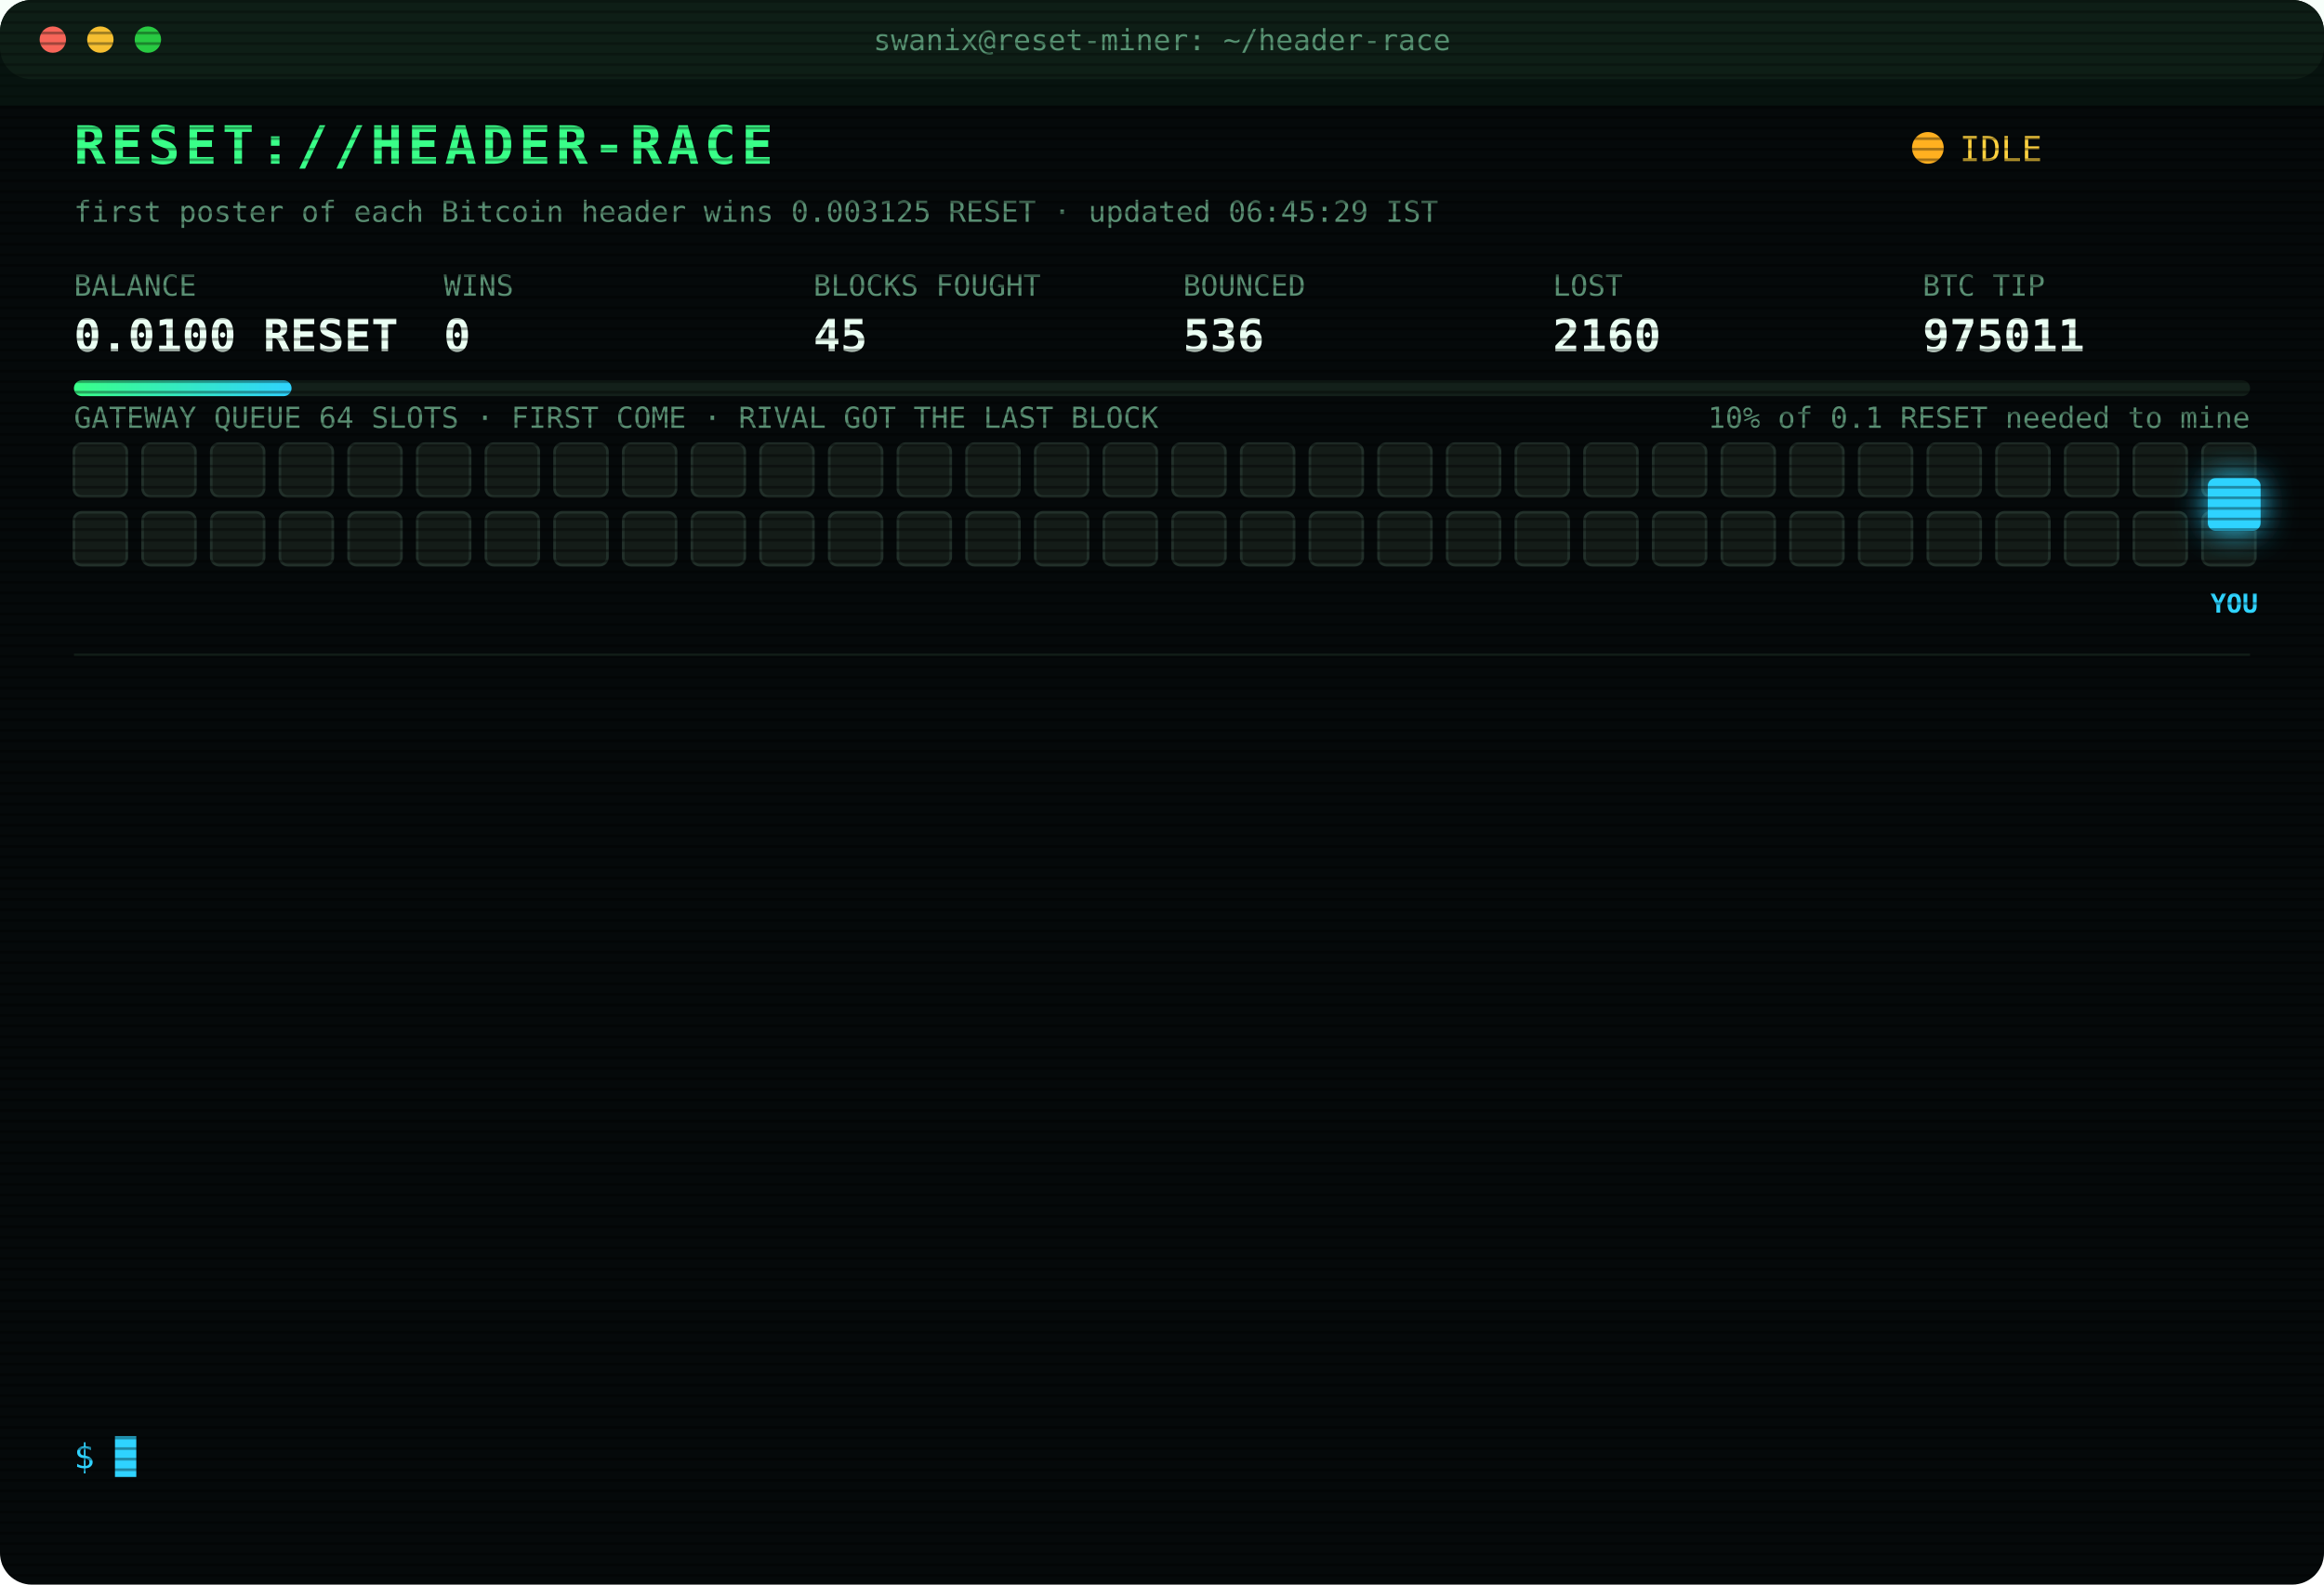
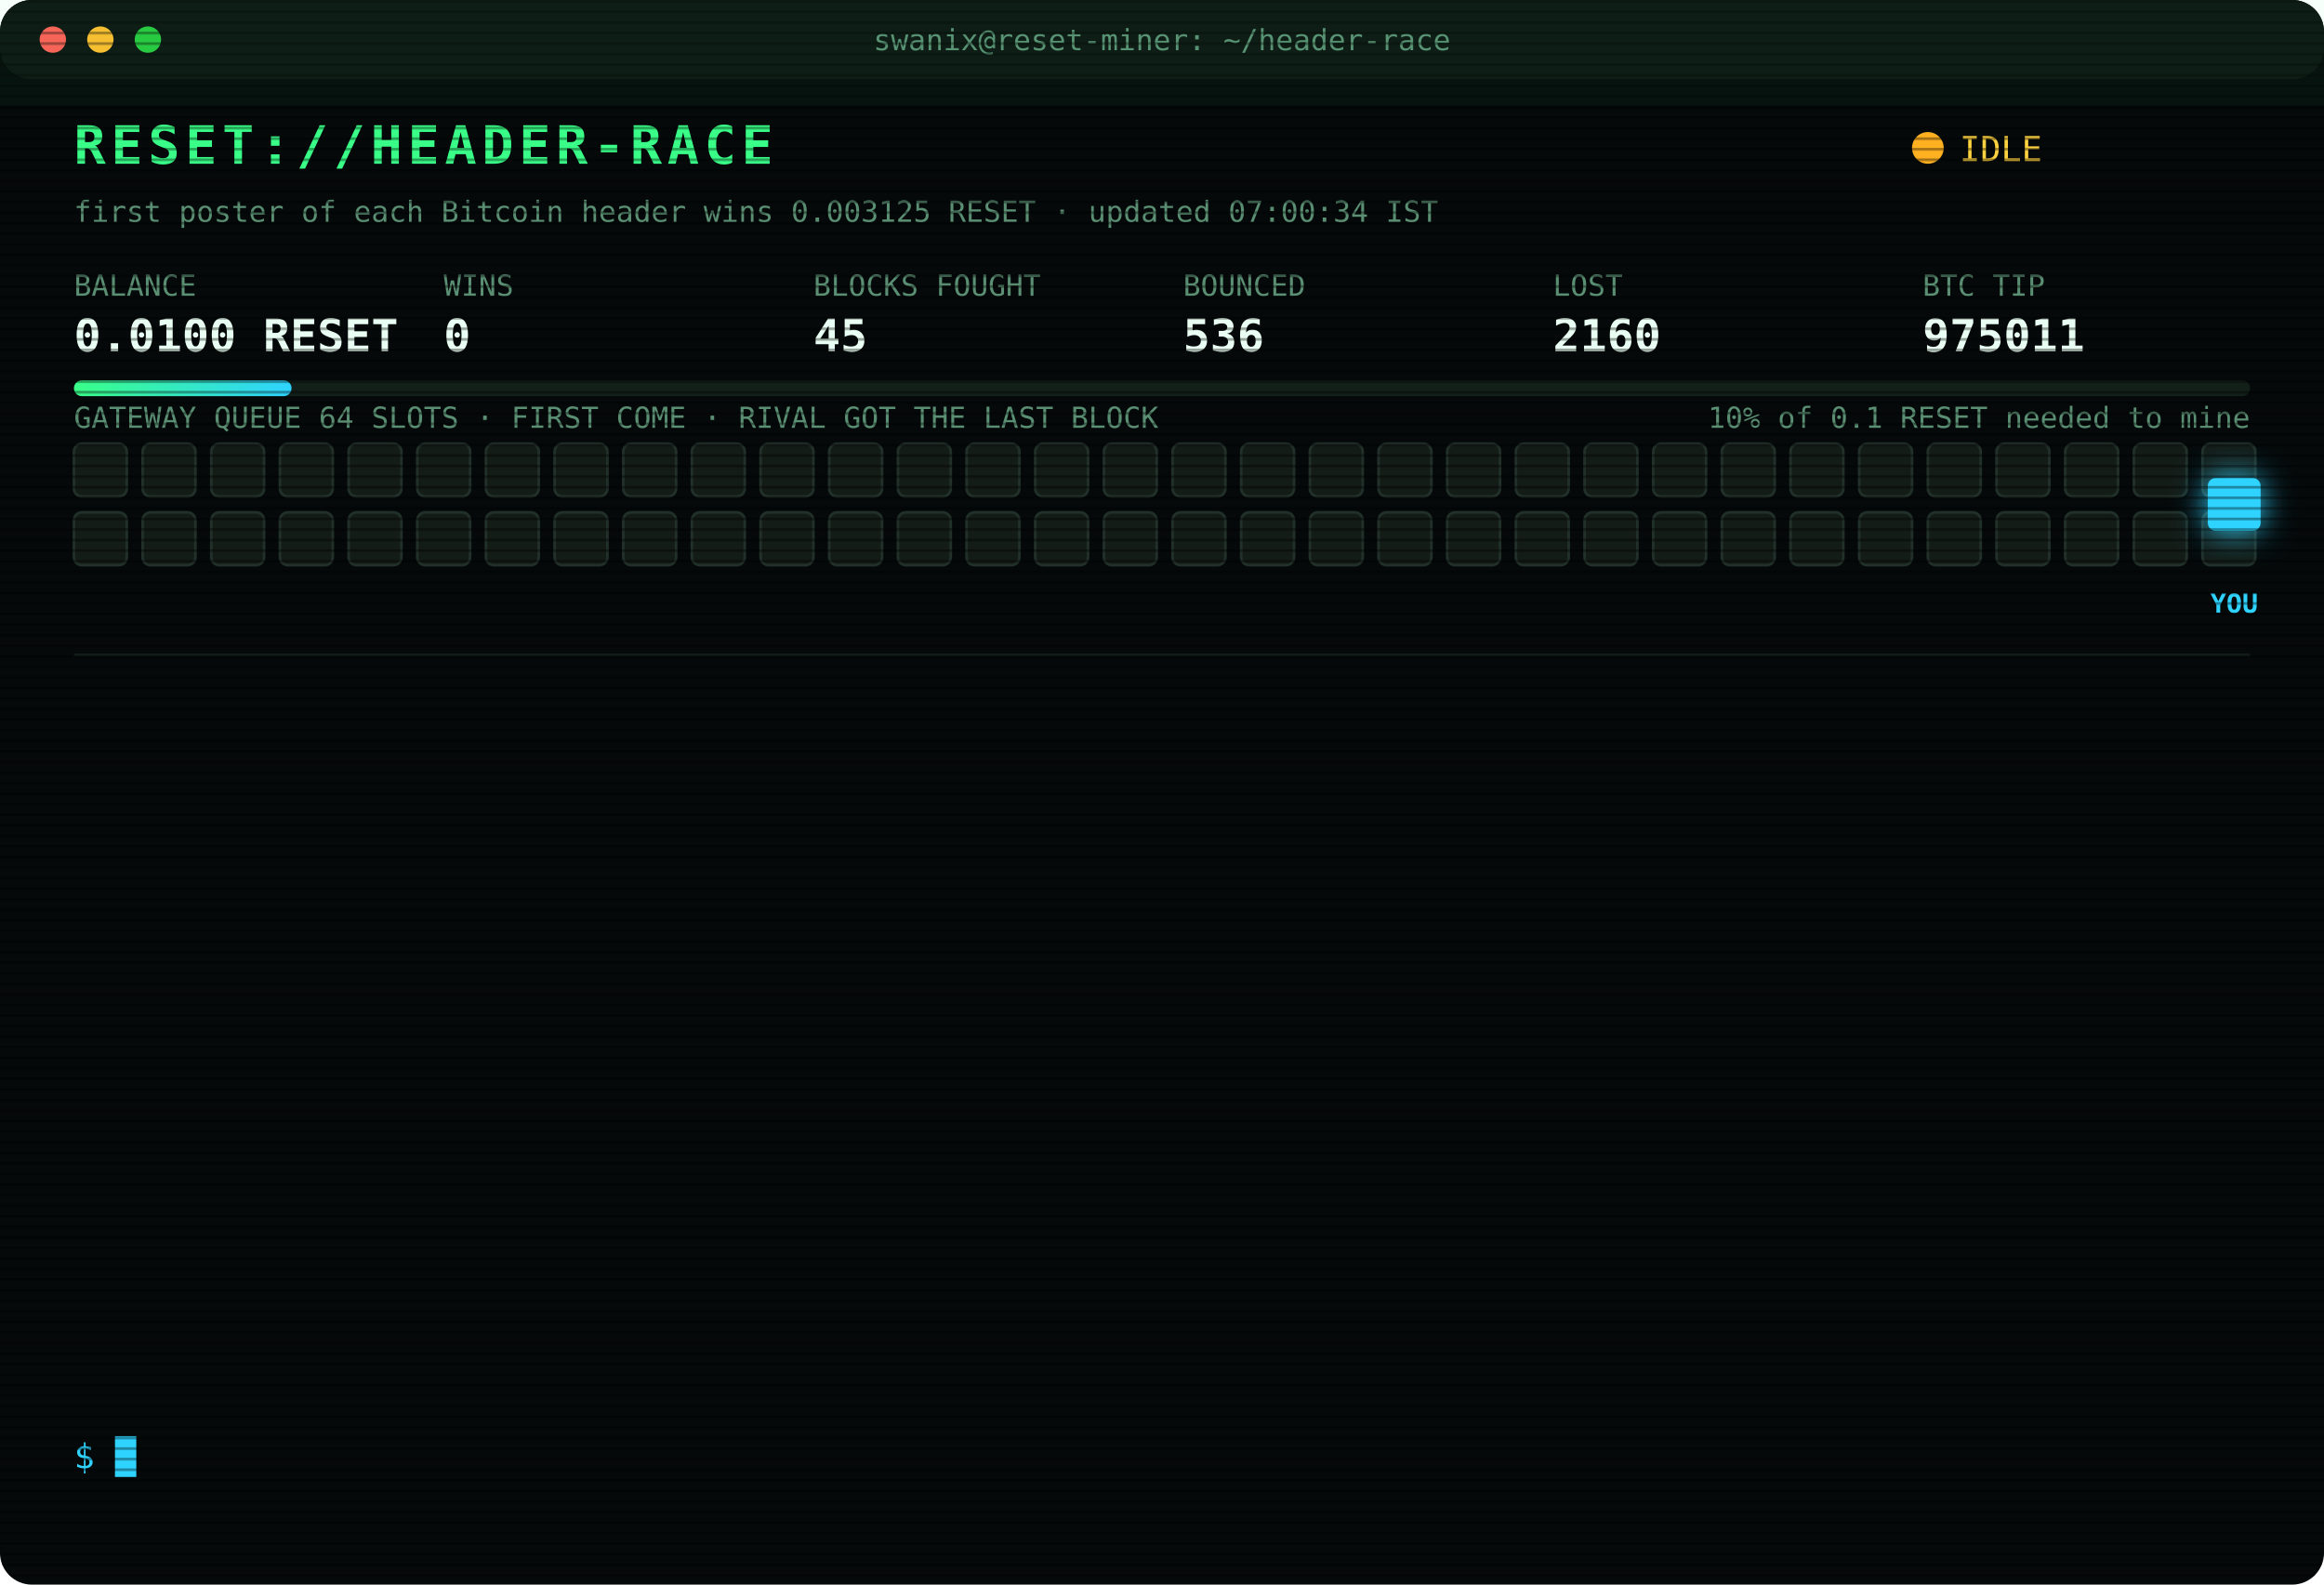
<svg xmlns="http://www.w3.org/2000/svg" width="880" height="600" viewBox="0 0 880 600" font-family="ui-monospace,SFMono-Regular,Menlo,Consolas,monospace">
  <style>
text{font-size:13px;fill:#7CFFB2}
.title{font-size:20px;font-weight:700;fill:#39FF88;letter-spacing:2px;animation:glitch 3s infinite steps(1)}
.sub{fill:#2fd3ff}.k{fill:#5a8f73;font-size:11px}.v{font-size:17px;font-weight:700;fill:#eafff3}
.ts{fill:#3f6b56}.boot{fill:#2fd3ff}.dim{fill:#5a8f73}.bad{fill:#ff4d6d}.warn{fill:#ffd23f}.mag{fill:#ff5cf0}.win{fill:#39FF88;font-weight:700}
.tag{font-size:10px;fill:#2fd3ff;font-weight:700}
.rival{fill:#26332c;stroke:#3c5a49;animation:jam 1.2s infinite alternate}
.idle{fill:#141c18;stroke:#22302a;animation:breathe 4s infinite}
.me{fill:#2fd3ff;filter:drop-shadow(0 0 6px #2fd3ff)}
.hover{animation:nudge 1.1s infinite ease-in-out}.bounce{animation:kick 1.4s infinite}
.ln{opacity:0;animation:in .4s forwards}
.cur{animation:blink 1s infinite steps(1)}
.scan{animation:scan 6s infinite linear}
.led{animation:blink 1.4s infinite}
@keyframes in{from{opacity:0;transform:translateX(-6px)}to{opacity:1;transform:none}}
@keyframes blink{50%{opacity:0}}
@keyframes jam{to{fill:#33463b}}
@keyframes breathe{50%{opacity:.4}}
@keyframes nudge{50%{transform:translateX(-10px)}}
@keyframes kick{0%,100%{transform:none}30%{transform:translateX(-14px)}55%{transform:translateX(10px) translateY(-6px)}}
@keyframes glitch{0%,92%{transform:none}93%{transform:translateX(2px);fill:#ff4d6d}95%{transform:translateX(-2px);fill:#2fd3ff}97%{transform:none}}
@keyframes scan{from{transform:translateY(-40px)}to{transform:translateY(600px)}}
</style>
  <defs>
    <pattern id="sl" width="4" height="4" patternUnits="userSpaceOnUse">
      <rect width="4" height="1" fill="#000" opacity=".35" />
    </pattern>
    <linearGradient id="bar">
      <stop offset="0" stop-color="#39FF88" />
      <stop offset="1" stop-color="#2fd3ff" />
    </linearGradient>
  </defs>
  <rect width="880" height="600" rx="12" fill="#05090a" />
  <rect width="880" height="30" rx="12" fill="#0d1512" />
  <circle cx="20" cy="15" r="5" fill="#ff5f57" />
  <circle cx="38" cy="15" r="5" fill="#febc2e" />
  <circle cx="56" cy="15" r="5" fill="#28c840" />
  <text x="440" y="19" text-anchor="middle" class="k">swanix@reset-miner: ~/header-race</text>
  <text x="28" y="62" class="title">RESET://HEADER-RACE</text>
  <circle class="led" cx="730" cy="56" r="6" fill="#ffb020" />
  <text x="742" y="61" class="warn">IDLE</text>
-   <text x="28" y="84" class="k">first poster of each Bitcoin header wins 0.003125 RESET · updated 06:45:29 IST</text>
+   <text x="28" y="84" class="k">first poster of each Bitcoin header wins 0.003125 RESET · updated 07:00:34 IST</text>
  <text x="28" y="112" class="k">BALANCE</text>
  <text x="28" y="133" class="v">0.0100 RESET</text>
  <text x="168" y="112" class="k">WINS</text>
  <text x="168" y="133" class="v">0</text>
  <text x="308" y="112" class="k">BLOCKS FOUGHT</text>
  <text x="308" y="133" class="v">45</text>
  <text x="448" y="112" class="k">BOUNCED</text>
  <text x="448" y="133" class="v">536</text>
  <text x="588" y="112" class="k">LOST</text>
  <text x="588" y="133" class="v">2160</text>
  <text x="728" y="112" class="k">BTC TIP</text>
  <text x="728" y="133" class="v">975011</text>
  <rect x="28" y="144" width="824" height="6" rx="3" fill="#13201a" />
  <rect x="28" y="144" width="82.4" height="6" rx="3" fill="url(#bar)" />
  <text x="852" y="162" text-anchor="end" class="k">10% of 0.1 RESET needed to mine</text>
  <text x="28" y="162" class="k">GATEWAY QUEUE 64 SLOTS · FIRST COME · RIVAL GOT THE LAST BLOCK</text>
  <rect class="idle" x="28" y="168" width="20" height="20" rx="3" style="animation-delay:0.00s" />
  <rect class="idle" x="54" y="168" width="20" height="20" rx="3" style="animation-delay:0.05s" />
  <rect class="idle" x="80" y="168" width="20" height="20" rx="3" style="animation-delay:0.10s" />
  <rect class="idle" x="106" y="168" width="20" height="20" rx="3" style="animation-delay:0.15s" />
  <rect class="idle" x="132" y="168" width="20" height="20" rx="3" style="animation-delay:0.20s" />
  <rect class="idle" x="158" y="168" width="20" height="20" rx="3" style="animation-delay:0.25s" />
  <rect class="idle" x="184" y="168" width="20" height="20" rx="3" style="animation-delay:0.30s" />
  <rect class="idle" x="210" y="168" width="20" height="20" rx="3" style="animation-delay:0.35s" />
  <rect class="idle" x="236" y="168" width="20" height="20" rx="3" style="animation-delay:0.40s" />
  <rect class="idle" x="262" y="168" width="20" height="20" rx="3" style="animation-delay:0.45s" />
  <rect class="idle" x="288" y="168" width="20" height="20" rx="3" style="animation-delay:0.50s" />
  <rect class="idle" x="314" y="168" width="20" height="20" rx="3" style="animation-delay:0.55s" />
  <rect class="idle" x="340" y="168" width="20" height="20" rx="3" style="animation-delay:0.60s" />
  <rect class="idle" x="366" y="168" width="20" height="20" rx="3" style="animation-delay:0.65s" />
  <rect class="idle" x="392" y="168" width="20" height="20" rx="3" style="animation-delay:0.70s" />
  <rect class="idle" x="418" y="168" width="20" height="20" rx="3" style="animation-delay:0.75s" />
  <rect class="idle" x="444" y="168" width="20" height="20" rx="3" style="animation-delay:0.80s" />
  <rect class="idle" x="470" y="168" width="20" height="20" rx="3" style="animation-delay:0.85s" />
  <rect class="idle" x="496" y="168" width="20" height="20" rx="3" style="animation-delay:0.90s" />
  <rect class="idle" x="522" y="168" width="20" height="20" rx="3" style="animation-delay:0.95s" />
  <rect class="idle" x="548" y="168" width="20" height="20" rx="3" style="animation-delay:1.00s" />
  <rect class="idle" x="574" y="168" width="20" height="20" rx="3" style="animation-delay:1.05s" />
  <rect class="idle" x="600" y="168" width="20" height="20" rx="3" style="animation-delay:1.10s" />
  <rect class="idle" x="626" y="168" width="20" height="20" rx="3" style="animation-delay:1.15s" />
  <rect class="idle" x="652" y="168" width="20" height="20" rx="3" style="animation-delay:1.20s" />
  <rect class="idle" x="678" y="168" width="20" height="20" rx="3" style="animation-delay:1.25s" />
  <rect class="idle" x="704" y="168" width="20" height="20" rx="3" style="animation-delay:1.30s" />
  <rect class="idle" x="730" y="168" width="20" height="20" rx="3" style="animation-delay:1.35s" />
  <rect class="idle" x="756" y="168" width="20" height="20" rx="3" style="animation-delay:1.40s" />
  <rect class="idle" x="782" y="168" width="20" height="20" rx="3" style="animation-delay:1.45s" />
  <rect class="idle" x="808" y="168" width="20" height="20" rx="3" style="animation-delay:1.50s" />
  <rect class="idle" x="834" y="168" width="20" height="20" rx="3" style="animation-delay:1.55s" />
  <rect class="idle" x="28" y="194" width="20" height="20" rx="3" style="animation-delay:1.60s" />
  <rect class="idle" x="54" y="194" width="20" height="20" rx="3" style="animation-delay:1.65s" />
  <rect class="idle" x="80" y="194" width="20" height="20" rx="3" style="animation-delay:1.70s" />
  <rect class="idle" x="106" y="194" width="20" height="20" rx="3" style="animation-delay:1.75s" />
  <rect class="idle" x="132" y="194" width="20" height="20" rx="3" style="animation-delay:1.80s" />
  <rect class="idle" x="158" y="194" width="20" height="20" rx="3" style="animation-delay:1.85s" />
  <rect class="idle" x="184" y="194" width="20" height="20" rx="3" style="animation-delay:1.90s" />
  <rect class="idle" x="210" y="194" width="20" height="20" rx="3" style="animation-delay:1.95s" />
  <rect class="idle" x="236" y="194" width="20" height="20" rx="3" style="animation-delay:2.00s" />
  <rect class="idle" x="262" y="194" width="20" height="20" rx="3" style="animation-delay:2.05s" />
  <rect class="idle" x="288" y="194" width="20" height="20" rx="3" style="animation-delay:2.10s" />
  <rect class="idle" x="314" y="194" width="20" height="20" rx="3" style="animation-delay:2.15s" />
  <rect class="idle" x="340" y="194" width="20" height="20" rx="3" style="animation-delay:2.20s" />
  <rect class="idle" x="366" y="194" width="20" height="20" rx="3" style="animation-delay:2.25s" />
  <rect class="idle" x="392" y="194" width="20" height="20" rx="3" style="animation-delay:2.30s" />
  <rect class="idle" x="418" y="194" width="20" height="20" rx="3" style="animation-delay:2.35s" />
  <rect class="idle" x="444" y="194" width="20" height="20" rx="3" style="animation-delay:2.40s" />
  <rect class="idle" x="470" y="194" width="20" height="20" rx="3" style="animation-delay:2.45s" />
  <rect class="idle" x="496" y="194" width="20" height="20" rx="3" style="animation-delay:2.50s" />
  <rect class="idle" x="522" y="194" width="20" height="20" rx="3" style="animation-delay:2.55s" />
  <rect class="idle" x="548" y="194" width="20" height="20" rx="3" style="animation-delay:2.60s" />
  <rect class="idle" x="574" y="194" width="20" height="20" rx="3" style="animation-delay:2.65s" />
  <rect class="idle" x="600" y="194" width="20" height="20" rx="3" style="animation-delay:2.70s" />
  <rect class="idle" x="626" y="194" width="20" height="20" rx="3" style="animation-delay:2.75s" />
  <rect class="idle" x="652" y="194" width="20" height="20" rx="3" style="animation-delay:2.80s" />
  <rect class="idle" x="678" y="194" width="20" height="20" rx="3" style="animation-delay:2.85s" />
  <rect class="idle" x="704" y="194" width="20" height="20" rx="3" style="animation-delay:2.90s" />
  <rect class="idle" x="730" y="194" width="20" height="20" rx="3" style="animation-delay:2.95s" />
  <rect class="idle" x="756" y="194" width="20" height="20" rx="3" style="animation-delay:3.00s" />
  <rect class="idle" x="782" y="194" width="20" height="20" rx="3" style="animation-delay:3.05s" />
  <rect class="idle" x="808" y="194" width="20" height="20" rx="3" style="animation-delay:3.10s" />
  <rect class="idle" x="834" y="194" width="20" height="20" rx="3" style="animation-delay:3.15s" />
  <g class="hover">
    <rect class="me" x="836" y="181" width="20" height="20" rx="3" />
    <text class="tag" x="846" y="232" text-anchor="middle">YOU</text>
  </g>
  <line x1="28" x2="852" y1="248" y2="248" stroke="#13201a" />
  <g class="ln" style="animation-delay:0.40s">
    <text x="28" y="270" class="ts">04:17:27</text>
    <text x="104" y="270" class="bad">[LOST] #974998 taken by a rival miner</text>
  </g>
  <g class="ln" style="animation-delay:0.65s">
    <text x="28" y="292" class="ts">04:36:25</text>
    <text x="104" y="292" class="bad">[LOST] #974999 taken by a rival miner</text>
  </g>
  <g class="ln" style="animation-delay:0.90s">
    <text x="28" y="314" class="ts">05:19:18</text>
    <text x="104" y="314" class="bad">[LOST] #975001 taken by a rival miner</text>
  </g>
  <g class="ln" style="animation-delay:1.15s">
    <text x="28" y="336" class="ts">05:22:52</text>
    <text x="104" y="336" class="bad">[LOST] #975002 taken by a rival miner</text>
  </g>
  <g class="ln" style="animation-delay:1.40s">
    <text x="28" y="358" class="ts">05:31:41</text>
    <text x="104" y="358" class="bad">[LOST] #975003 taken by a rival miner</text>
  </g>
  <g class="ln" style="animation-delay:1.65s">
    <text x="28" y="380" class="ts">05:33:35</text>
    <text x="104" y="380" class="bad">[LOST] #975004 taken by a rival miner</text>
  </g>
  <g class="ln" style="animation-delay:1.90s">
    <text x="28" y="402" class="ts">05:40:29</text>
    <text x="104" y="402" class="dim">[STINT END] calls 807 · wins 0</text>
  </g>
  <g class="ln" style="animation-delay:2.15s">
    <text x="28" y="424" class="ts">05:45:30</text>
    <text x="104" y="424" class="boot">[BOOT] racer v3 online · 3 feeds · stint 340m</text>
  </g>
  <g class="ln" style="animation-delay:2.40s">
    <text x="28" y="446" class="ts">05:55:06</text>
    <text x="104" y="446" class="bad">[LOST] #975007 taken by a rival miner</text>
  </g>
  <g class="ln" style="animation-delay:2.65s">
    <text x="28" y="468" class="ts">06:01:42</text>
    <text x="104" y="468" class="bad">[LOST] #975008 taken by a rival miner</text>
  </g>
  <g class="ln" style="animation-delay:2.90s">
    <text x="28" y="490" class="ts">06:04:16</text>
    <text x="104" y="490" class="bad">[LOST] #975009 taken by a rival miner</text>
  </g>
  <g class="ln" style="animation-delay:3.15s">
    <text x="28" y="512" class="ts">06:06:37</text>
    <text x="104" y="512" class="bad">[LOST] #975010 taken by a rival miner</text>
  </g>
  <g class="ln" style="animation-delay:3.40s">
    <text x="28" y="534" class="ts">06:17:14</text>
    <text x="104" y="534" class="bad">[LOST] #975011 taken by a rival miner</text>
  </g>
  <text x="28" y="556" class="sub">$ <tspan class="cur">█</tspan>
  </text>
  <rect width="880" height="600" rx="12" fill="url(#sl)" pointer-events="none" />
  <rect class="scan" width="880" height="40" fill="#39FF88" opacity=".04" />
</svg>
